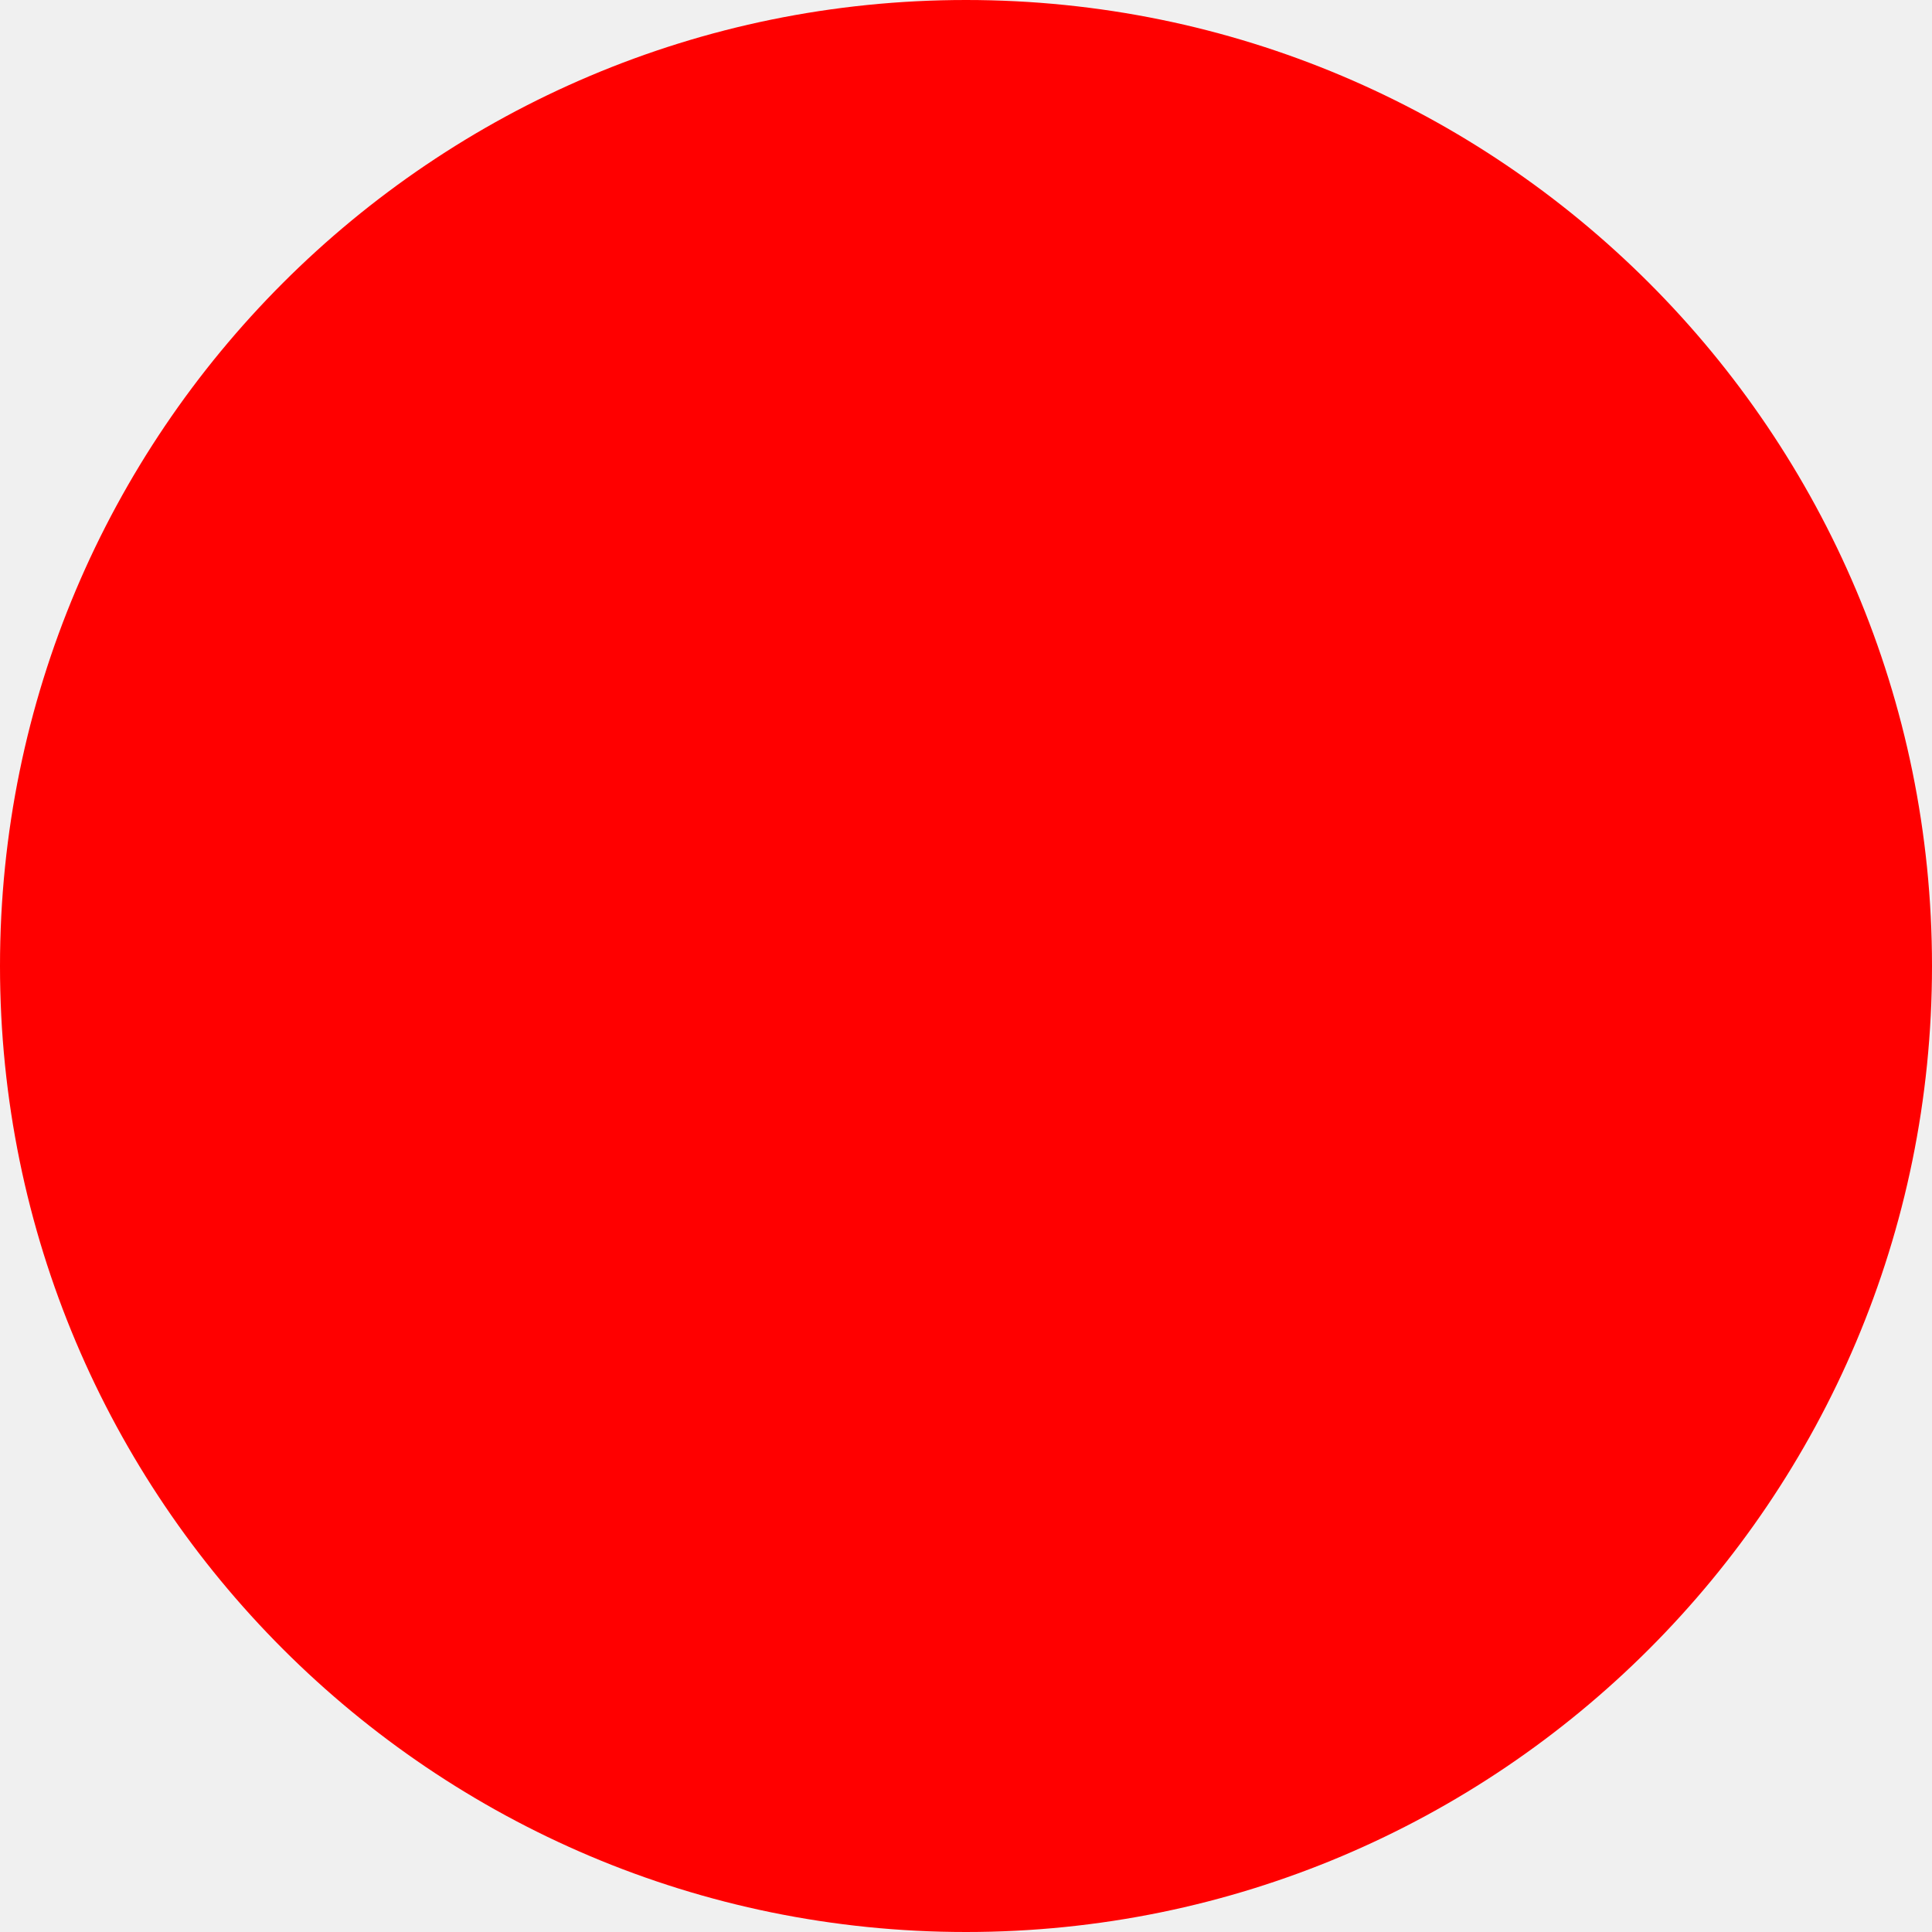
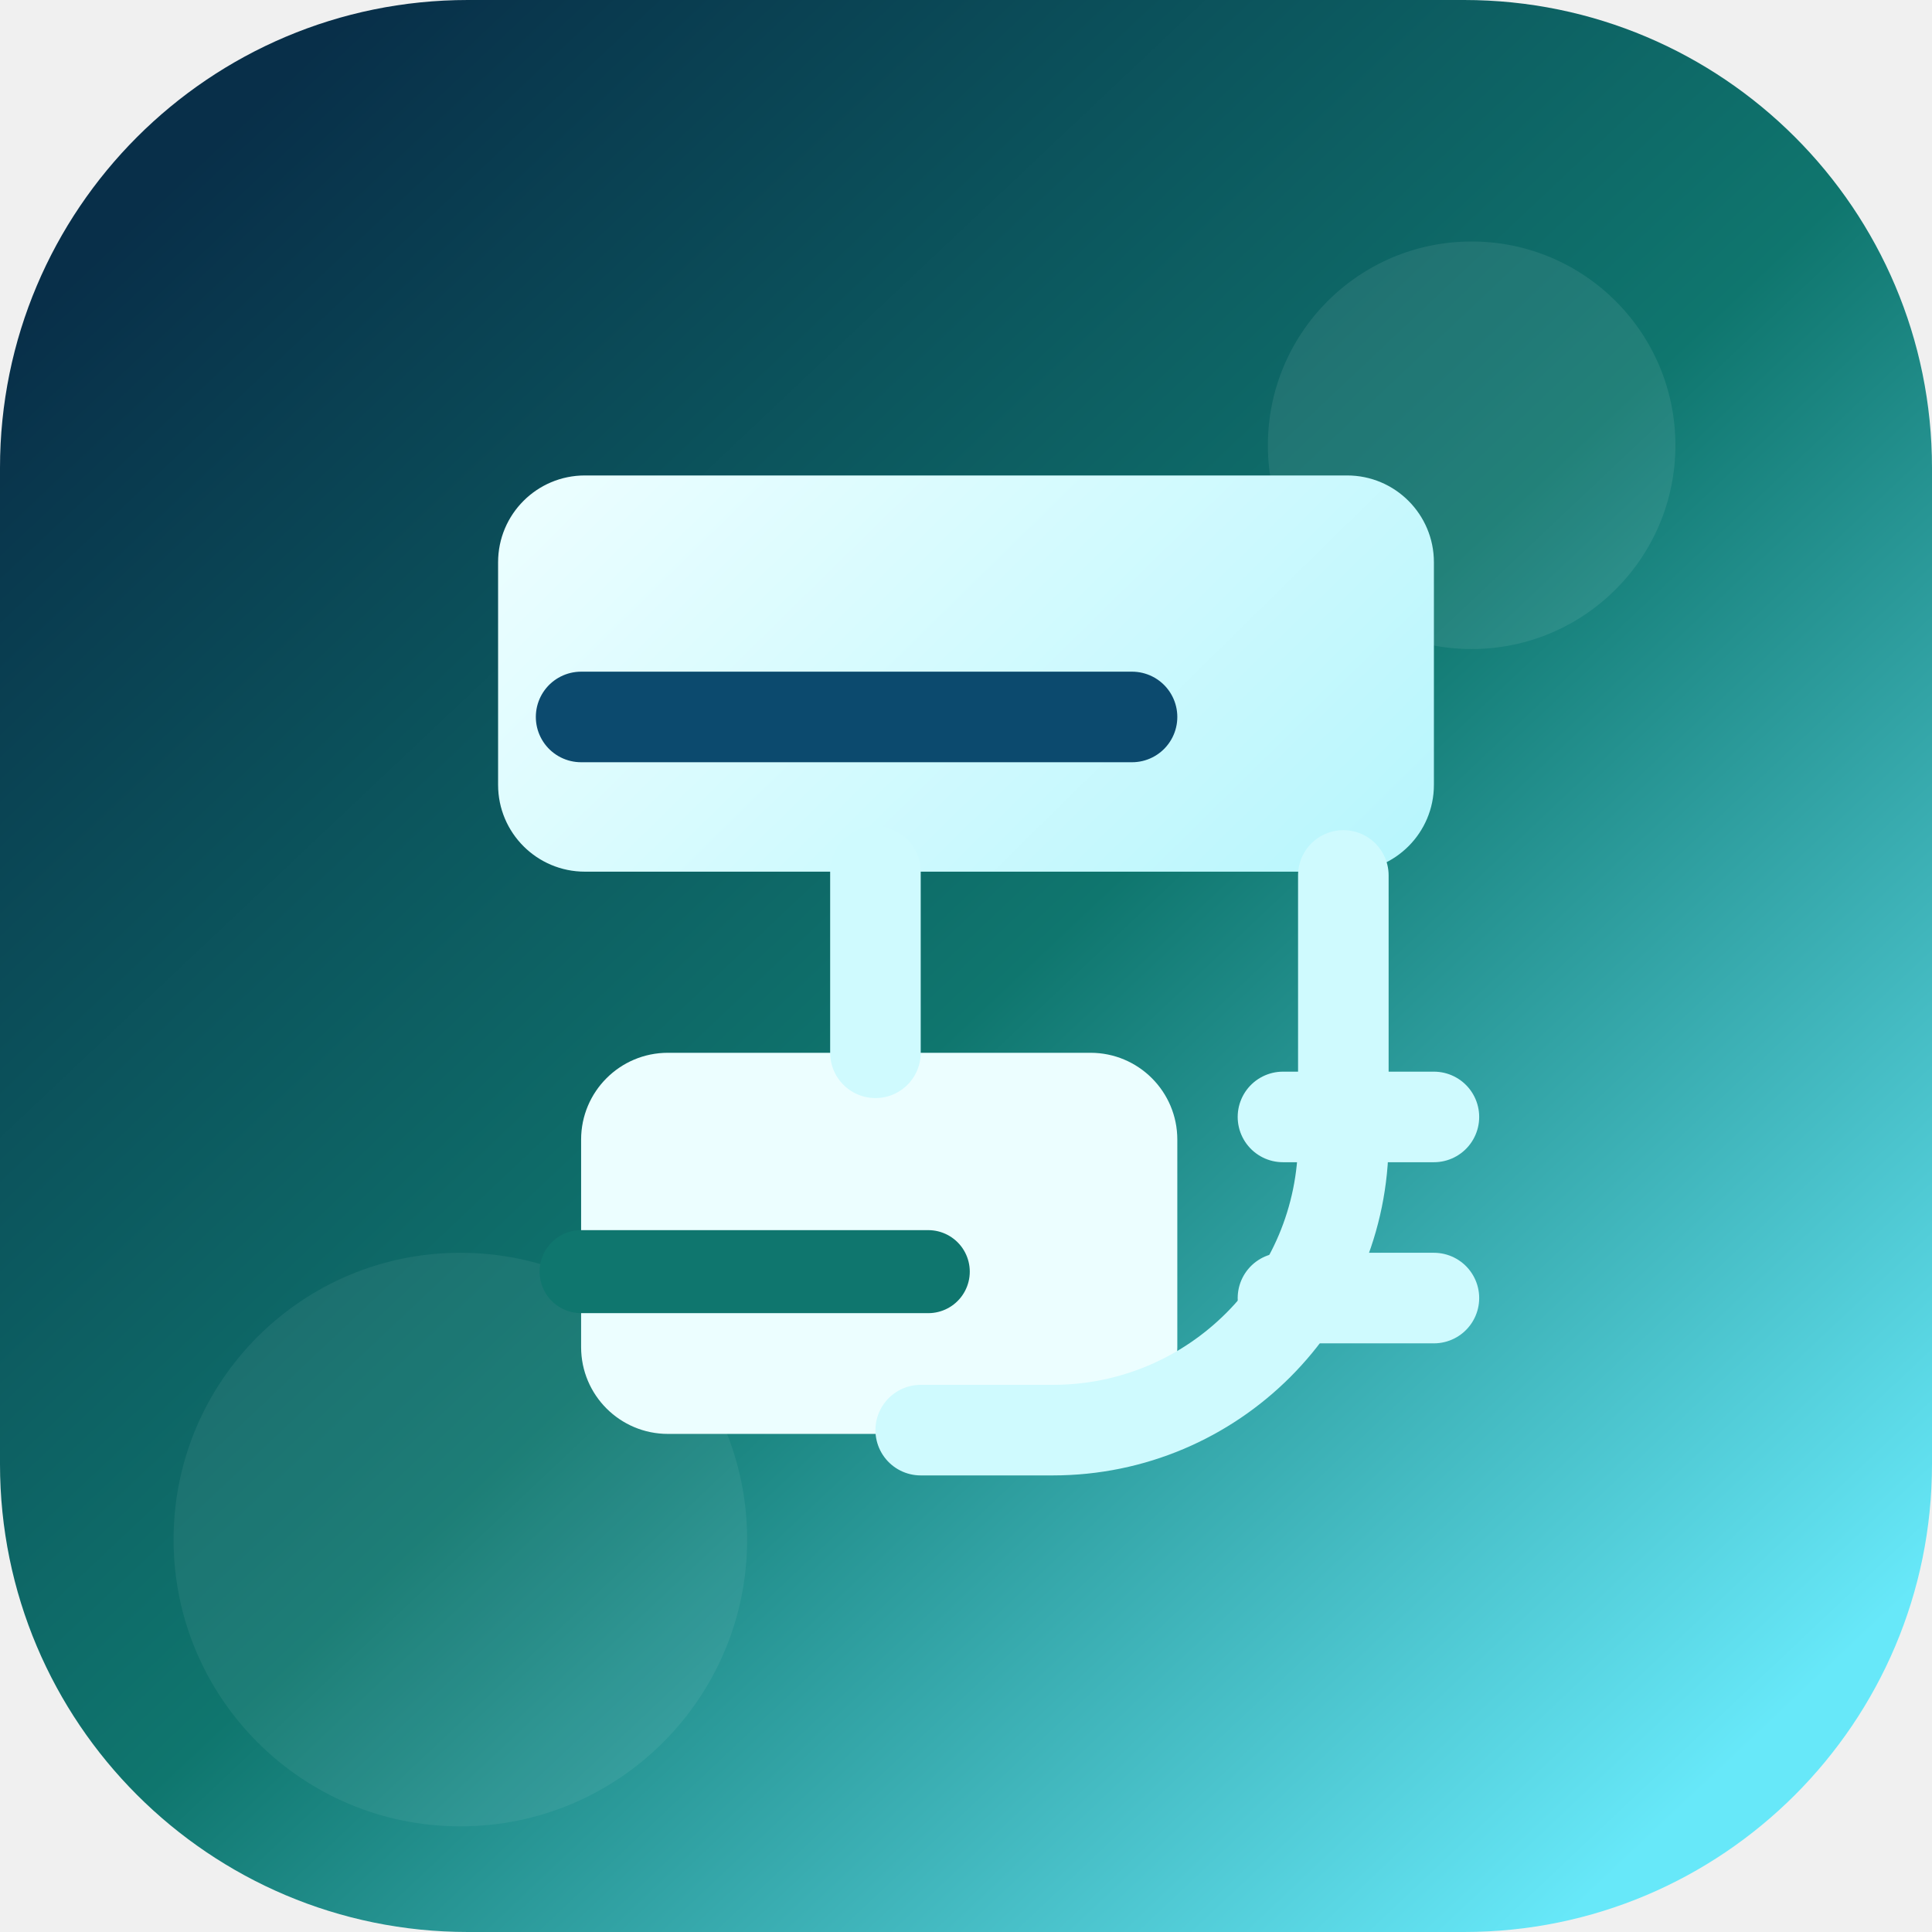
- <svg xmlns="http://www.w3.org/2000/svg" width="512" height="512">
-   <circle cx="256" cy="256" r="256" fill="red" />
+ <svg xmlns="http://www.w3.org/2000/svg" width="512" height="512" viewBox="0 0 512 512" fill="none">
+   <defs>
+     <linearGradient id="bg" x1="52" y1="42" x2="456" y2="470" gradientUnits="userSpaceOnUse">
+       <stop stop-color="#082F49" />
+       <stop offset="0.52" stop-color="#0F766E" />
+       <stop offset="1" stop-color="#67E8F9" />
+     </linearGradient>
+     <linearGradient id="accent" x1="142" y1="126" x2="366" y2="354" gradientUnits="userSpaceOnUse">
+       <stop stop-color="#ECFEFF" />
+       <stop offset="1" stop-color="#A5F3FC" />
+     </linearGradient>
+   </defs>
+   <rect width="512" height="512" rx="124" fill="url(#bg)" />
+   <circle cx="390" cy="118" r="54" fill="#ffffff" fill-opacity="0.08" />
+   <circle cx="122" cy="408" r="76" fill="#ffffff" fill-opacity="0.06" />
+   <path d="M132 149C132 136.297 142.297 126 155 126H357C369.703 126 380 136.297 380 149V208C380 220.703 369.703 231 357 231H155C142.297 231 132 220.703 132 208V149Z" fill="url(#accent)" />
+   <path d="M154 190H300" stroke="#0C4A6E" stroke-width="24" stroke-linecap="round" />
+   <path d="M154 302C154 289.297 164.297 279 177 279H289C301.703 279 312 289.297 312 302V357C312 369.703 301.703 380 289 380H177C164.297 380 154 369.703 154 357V302Z" fill="#ECFEFF" />
+   <path d="M232 231V279" stroke="#CFFAFE" stroke-width="24" stroke-linecap="round" />
+   <path d="M356 232V302C356 344.526 321.526 379 279 379H244" stroke="#CFFAFE" stroke-width="24" stroke-linecap="round" />
+   <path d="M154 337H246" stroke="#0F766E" stroke-width="22" stroke-linecap="round" />
+   <path d="M340 296L380 296" stroke="#CFFAFE" stroke-width="24" stroke-linecap="round" />
+   <path d="M340 344L380 344" stroke="#CFFAFE" stroke-width="24" stroke-linecap="round" />
</svg>
